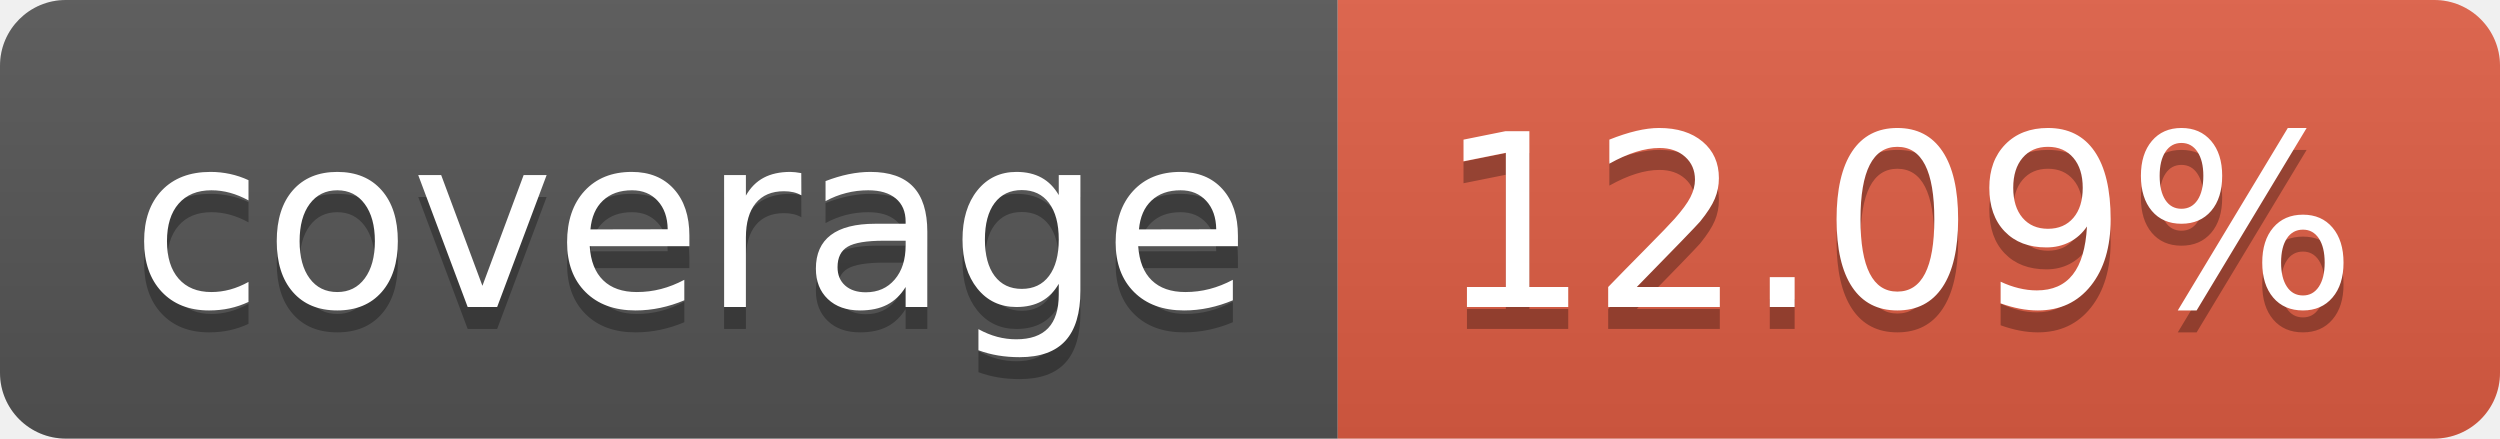
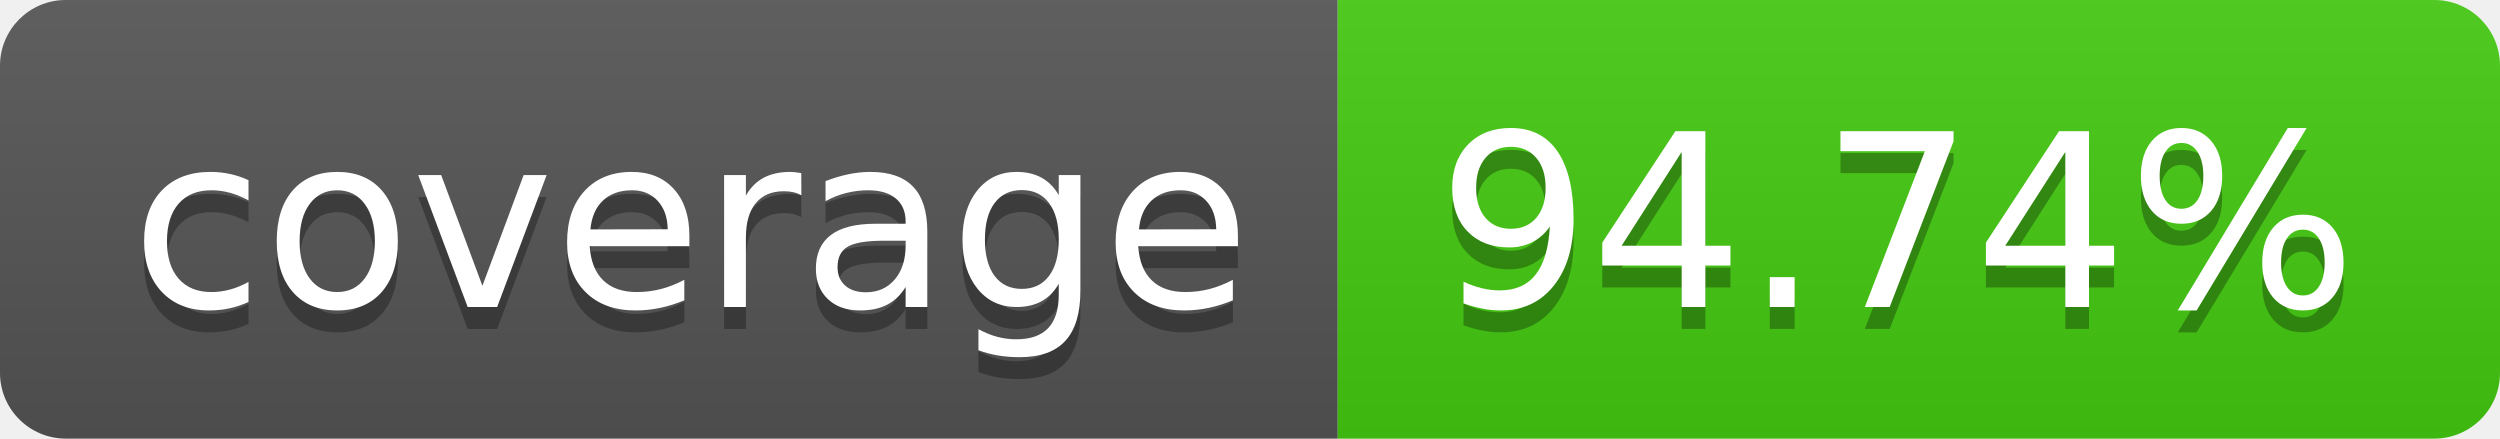
- <svg xmlns="http://www.w3.org/2000/svg" width="114" height="20" role="img" aria-label="coverage: 12.09%">
+ <svg xmlns="http://www.w3.org/2000/svg" width="114" height="20" role="img" aria-label="coverage: 94.74%">
  <linearGradient id="s" x2="0" y2="100%">
    <stop offset="0" stop-color="#bbb" stop-opacity=".1" />
    <stop offset="1" stop-opacity=".1" />
  </linearGradient>
  <clipPath id="r">
    <rect width="114" height="20" rx="3" fill="#fff" />
  </clipPath>
  <g clip-path="url(#r)">
    <rect width="61" height="20" fill="#555" />
-     <rect x="61" width="53" height="20" fill="#e05d44" />
+     <rect x="61" width="53" height="20" fill="#4c1" />
    <rect width="114" height="20" fill="url(#s)" />
  </g>
  <g fill="#fff" text-anchor="middle" font-family="Verdana,Geneva,DejaVu Sans,sans-serif" text-rendering="geometricPrecision" font-size="110">
    <text aria-hidden="true" x="315" y="150" fill="#010101" fill-opacity=".3" transform="scale(.1)" textLength="510">coverage</text>
    <text x="315" y="140" transform="scale(.1)" fill="#fff" textLength="510">coverage</text>
-     <text aria-hidden="true" x="865" y="150" fill="#010101" fill-opacity=".3" transform="scale(.1)" textLength="430">12.09%</text>
-     <text x="865" y="140" transform="scale(.1)" fill="#fff" textLength="430">12.09%</text>
+     <text aria-hidden="true" x="865" y="150" fill="#010101" fill-opacity=".3" transform="scale(.1)" textLength="430">94.74%</text>
+     <text x="865" y="140" transform="scale(.1)" fill="#fff" textLength="430">94.74%</text>
  </g>
</svg>
